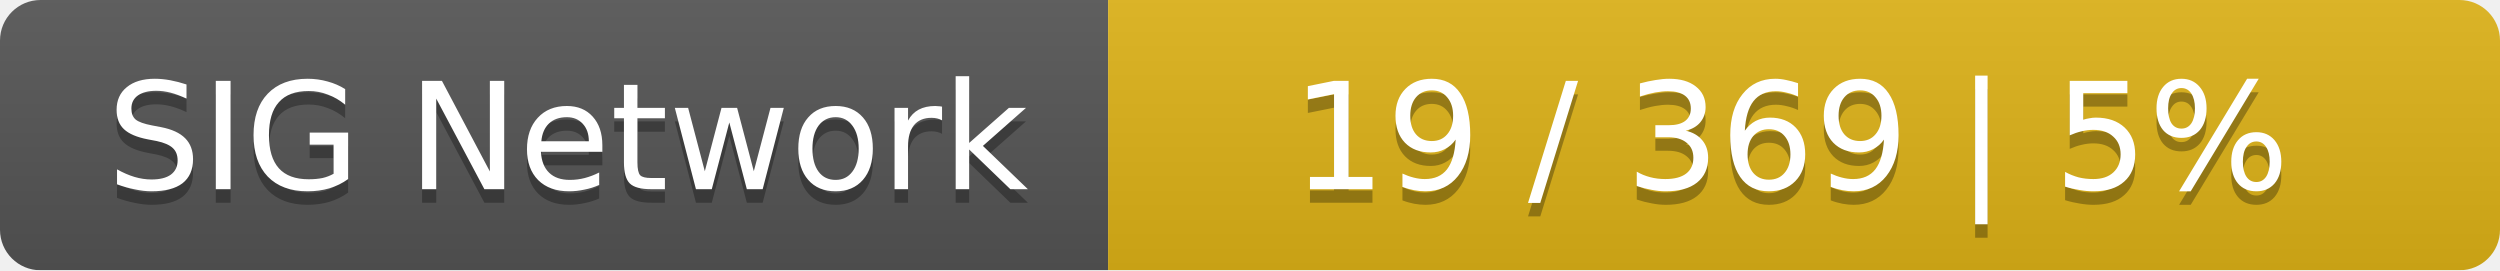
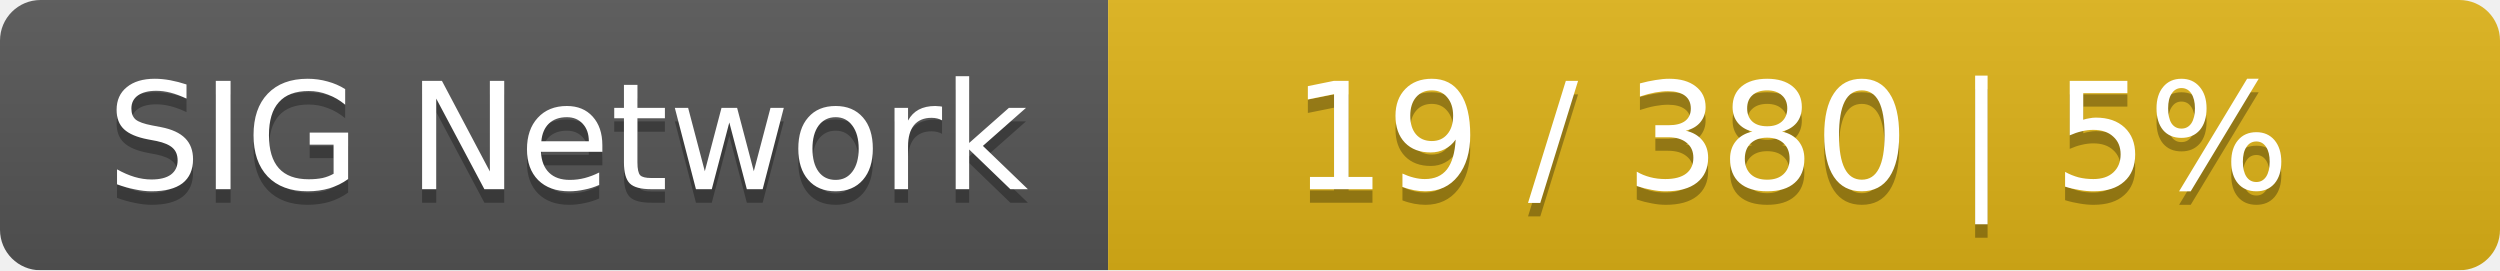
<svg xmlns="http://www.w3.org/2000/svg" width="185" height="20">
  <linearGradient id="smooth" x2="0" y2="100%">
    <stop offset="0" stop-color="#bbb" stop-opacity=".1" />
    <stop offset="1" stop-opacity=".1" />
  </linearGradient>
  <mask id="round">
    <rect width="185" height="20" rx="3" fill="#fff" />
  </mask>
  <g mask="url(#round)">
    <rect width="82" height="20" fill="#555" />
    <rect x="82" width="103" height="20" fill="#dfb317" />
    <rect width="185" height="20" fill="url(#smooth)" />
  </g>
  <g fill="#fff" text-anchor="middle" font-family="DejaVu Sans,Verdana,Geneva,sans-serif" font-size="11">
    <text x="42" y="15" fill="#010101" fill-opacity=".3">SIG Network</text>
    <text x="42" y="14">SIG Network</text>
-     <text x="132.5" y="15" fill="#010101" fill-opacity=".3">19 / 369    |    5%</text>
-     <text x="132.5" y="14">19 / 369    |    5%</text>
+     <text x="132.5" y="15" fill="#010101" fill-opacity=".3">19 / 380    |    5%</text>
+     <text x="132.5" y="14">19 / 380    |    5%</text>
  </g>
</svg>
